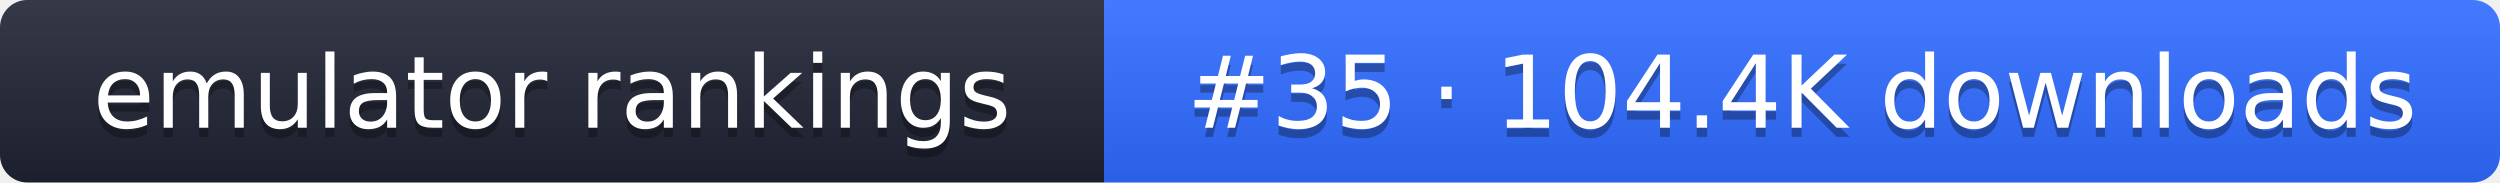
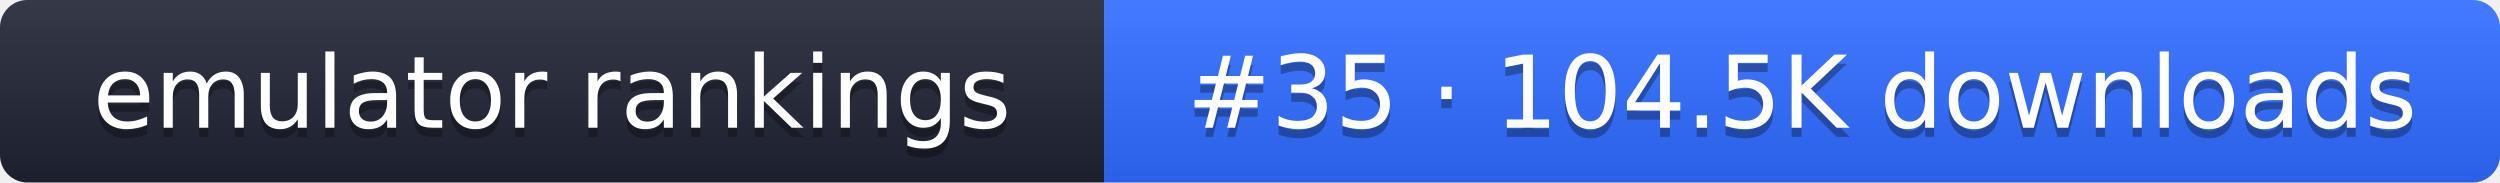
- <svg xmlns="http://www.w3.org/2000/svg" width="274" height="20" role="img" aria-label="emulator rankings: #35 · 104.4K downloads">
+ <svg xmlns="http://www.w3.org/2000/svg" width="274" height="20" role="img" aria-label="emulator rankings: #35 · 104.5K downloads">
  <linearGradient id="g" x2="0" y2="100%">
    <stop offset="0" stop-color="#fff" stop-opacity=".1" />
    <stop offset="1" stop-opacity=".1" />
  </linearGradient>
  <clipPath id="r">
    <rect width="274" height="20" rx="3" fill="#fff" />
  </clipPath>
  <g clip-path="url(#r)">
    <rect width="121" height="20" fill="#1f2433" />
    <rect x="121" width="153" height="20" fill="#2f6bff" />
    <rect width="274" height="20" fill="url(#g)" />
  </g>
  <g fill="#fff" text-anchor="middle" font-family="Verdana,DejaVu Sans,sans-serif" font-size="11">
    <text x="60.5" y="15" fill="#010101" fill-opacity=".3">emulator rankings</text>
    <text x="60.5" y="14">emulator rankings</text>
-     <text x="197.5" y="15" fill="#010101" fill-opacity=".3">#35 · 104.4K downloads</text>
-     <text x="197.5" y="14">#35 · 104.4K downloads</text>
+     <text x="197.5" y="15" fill="#010101" fill-opacity=".3">#35 · 104.5K downloads</text>
+     <text x="197.5" y="14">#35 · 104.5K downloads</text>
  </g>
</svg>
